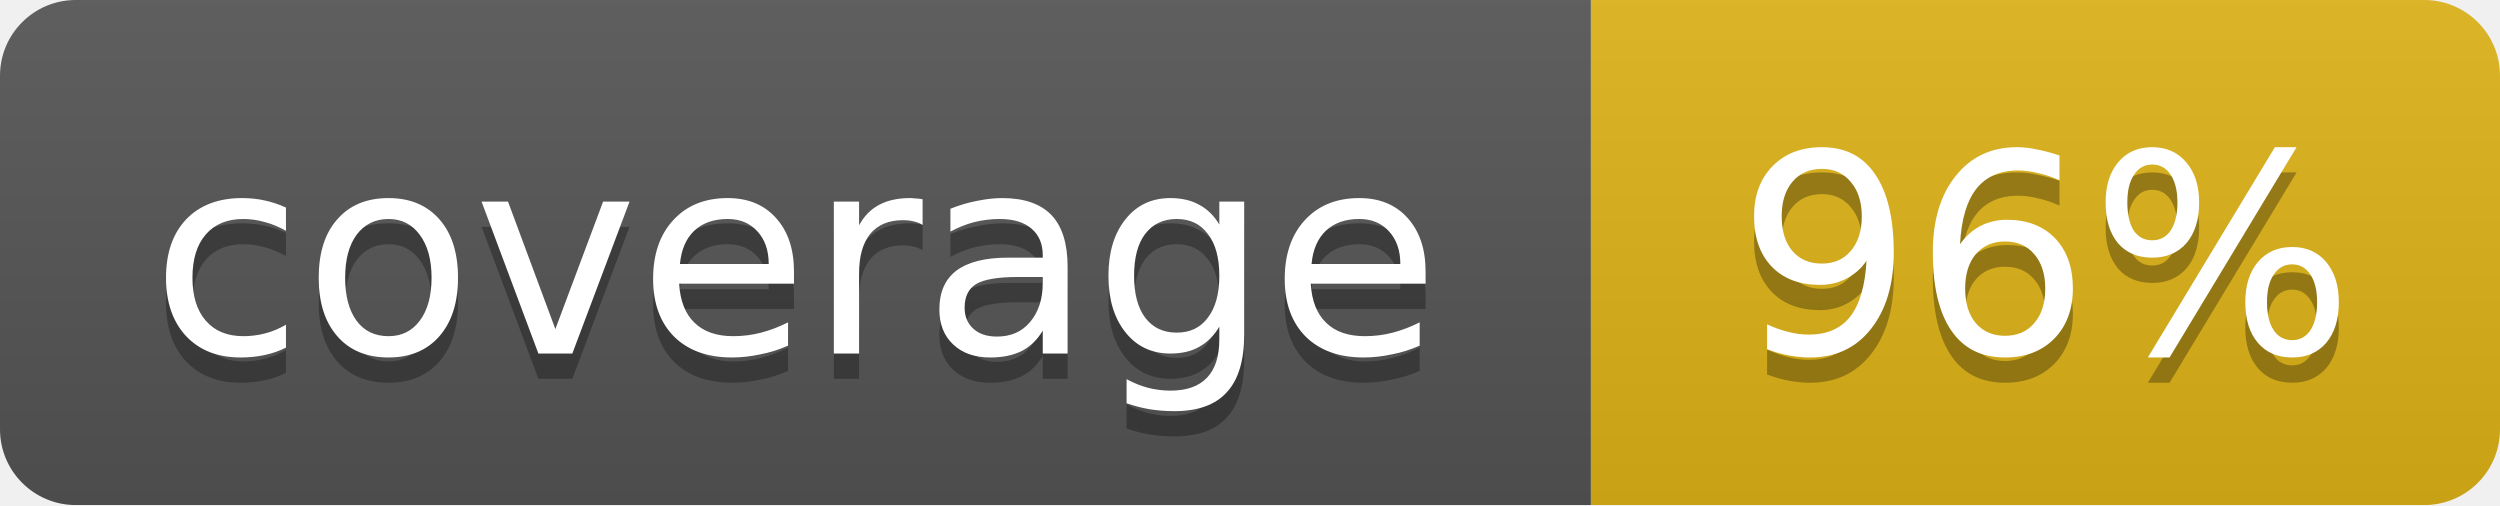
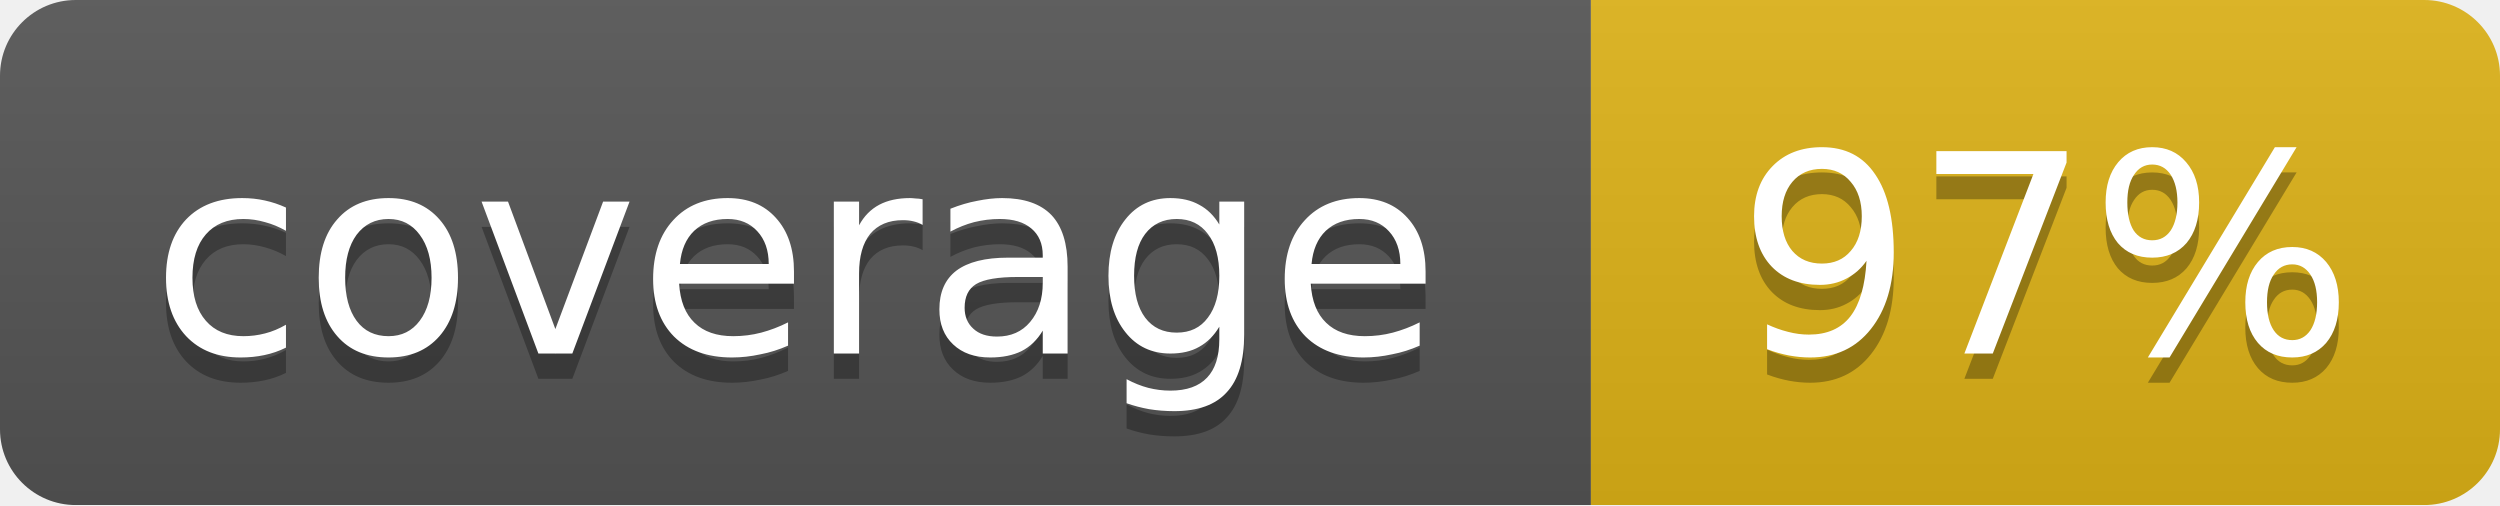
<svg xmlns="http://www.w3.org/2000/svg" width="99" height="20">
  <linearGradient id="b" x2="0" y2="100%">
    <stop offset="0" stop-color="#bbb" stop-opacity=".1" />
    <stop offset="1" stop-opacity=".1" />
  </linearGradient>
  <mask id="a">
    <rect width="99" height="20" rx="3" fill="#fff" />
  </mask>
  <g mask="url(#a)">
    <path fill="#555" d="M0 0h63v20H0z" />
    <path fill="#dfb317" d="M63 0h36v20H63z" />
    <path fill="url(#b)" d="M0 0h99v20H0z" />
  </g>
  <g fill="#fff" text-anchor="middle" font-family="DejaVu Sans,Verdana,Geneva,sans-serif" font-size="11">
    <text x="31.5" y="15" fill="#010101" fill-opacity=".3">coverage</text>
    <text x="31.5" y="14">coverage</text>
-     <text x="81.0" y="15" fill="#010101" fill-opacity=".3">96%</text>
-     <text x="81.0" y="14">96%</text>
+     <text x="81.0" y="15" fill="#010101" fill-opacity=".3">97%</text>
+     <text x="81.0" y="14">97%</text>
  </g>
</svg>
